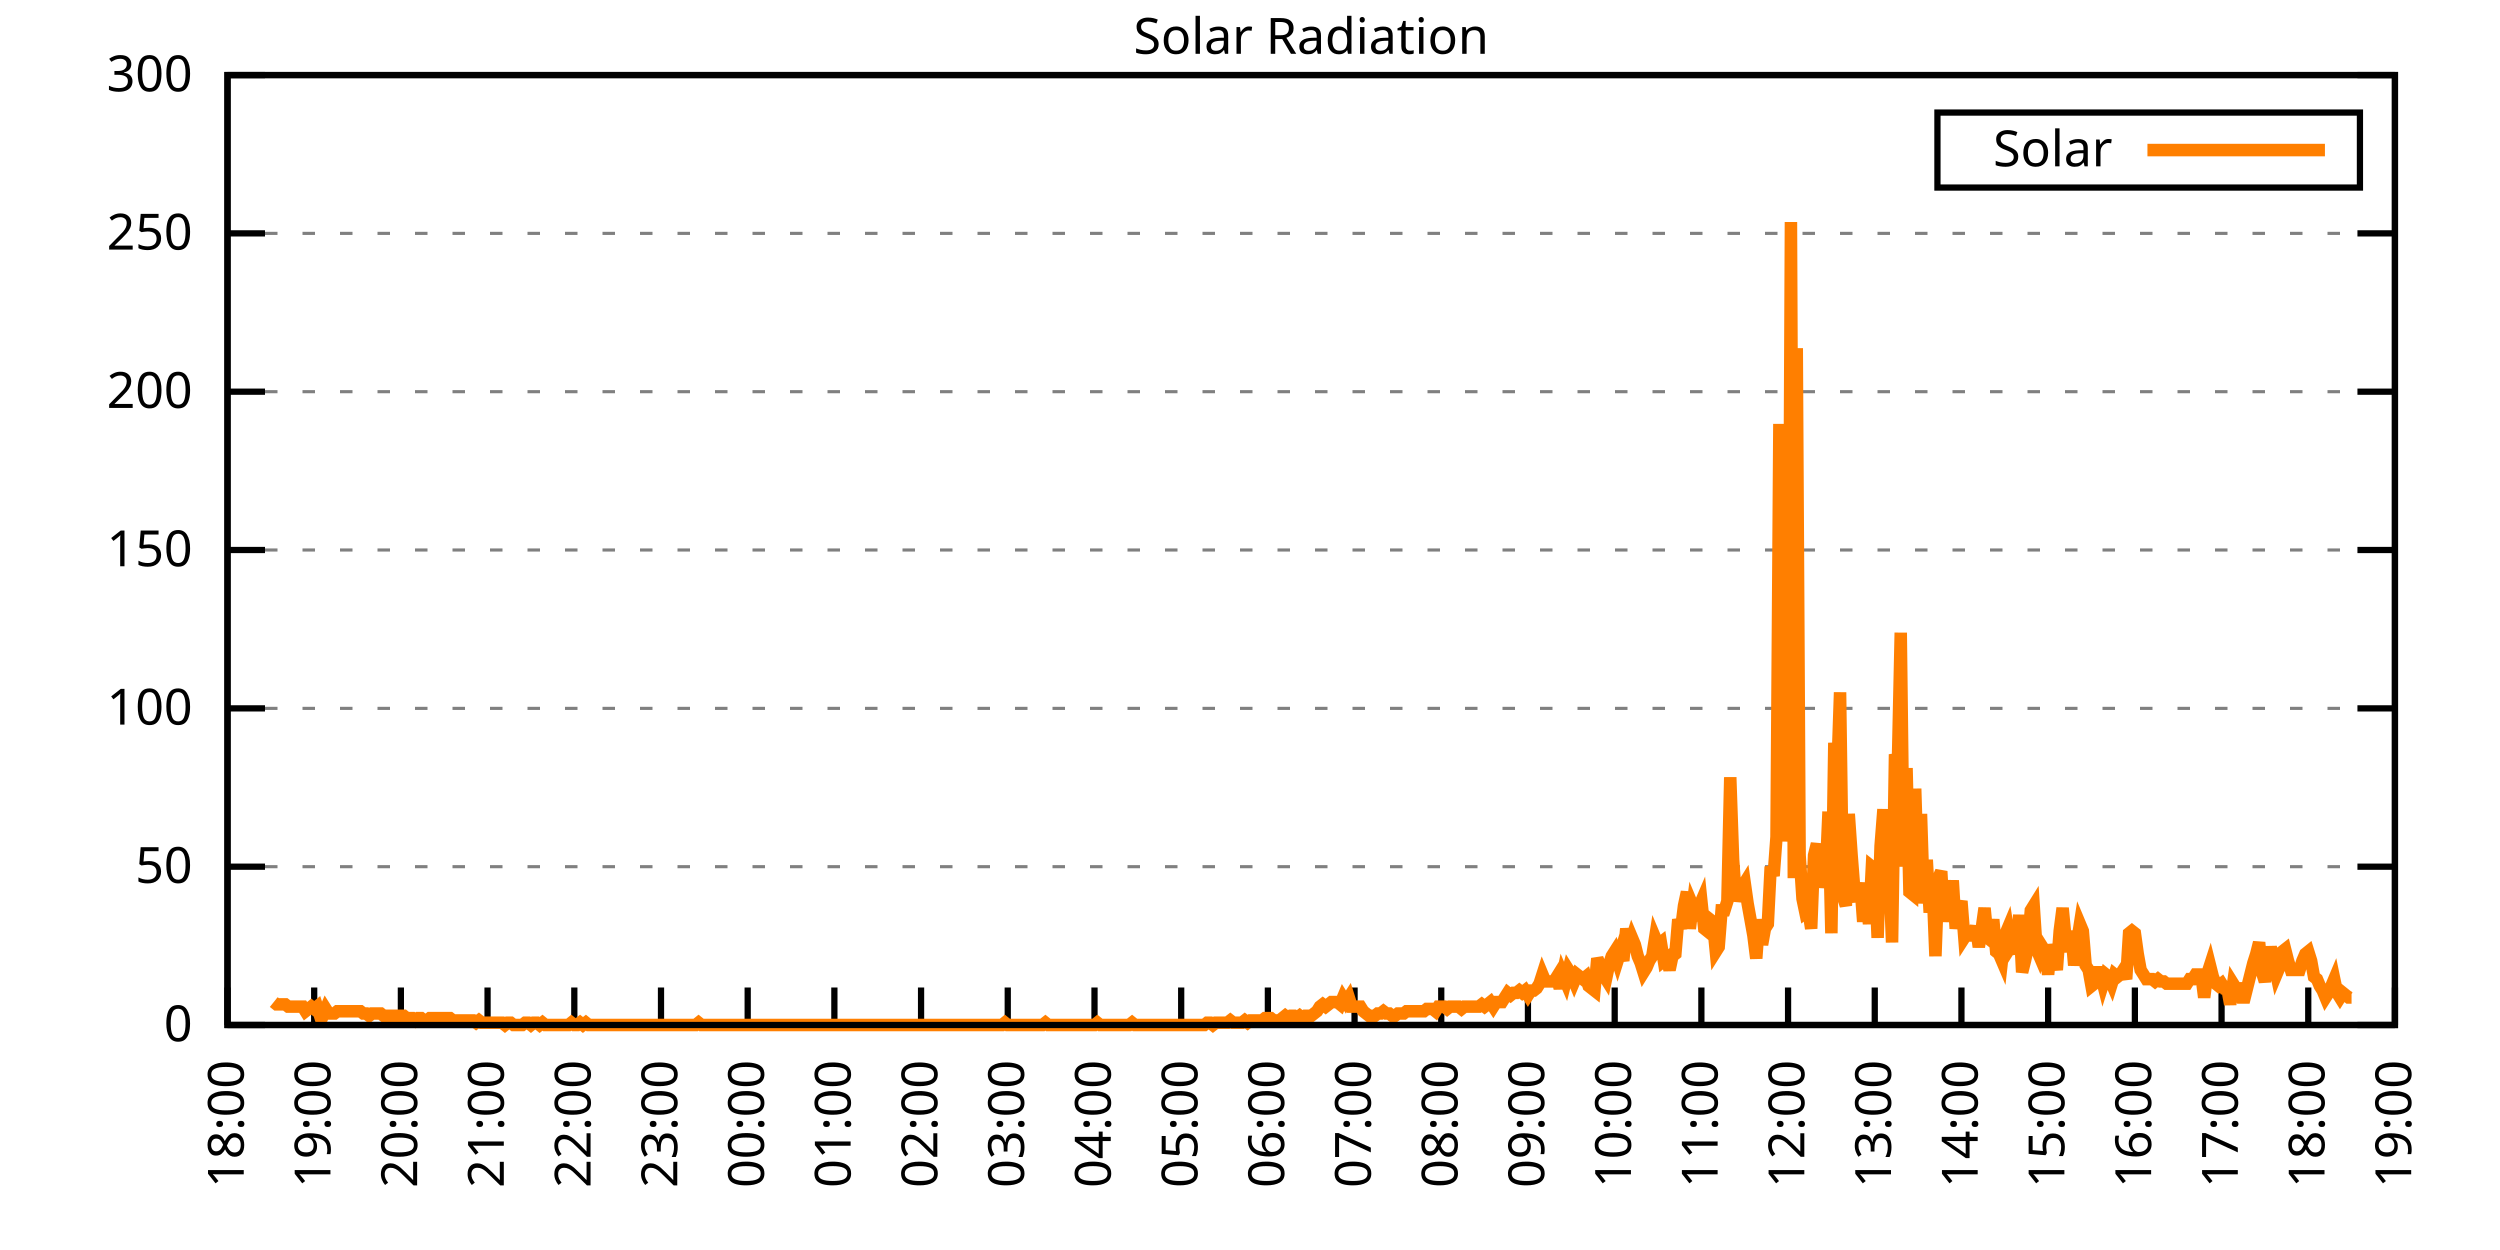
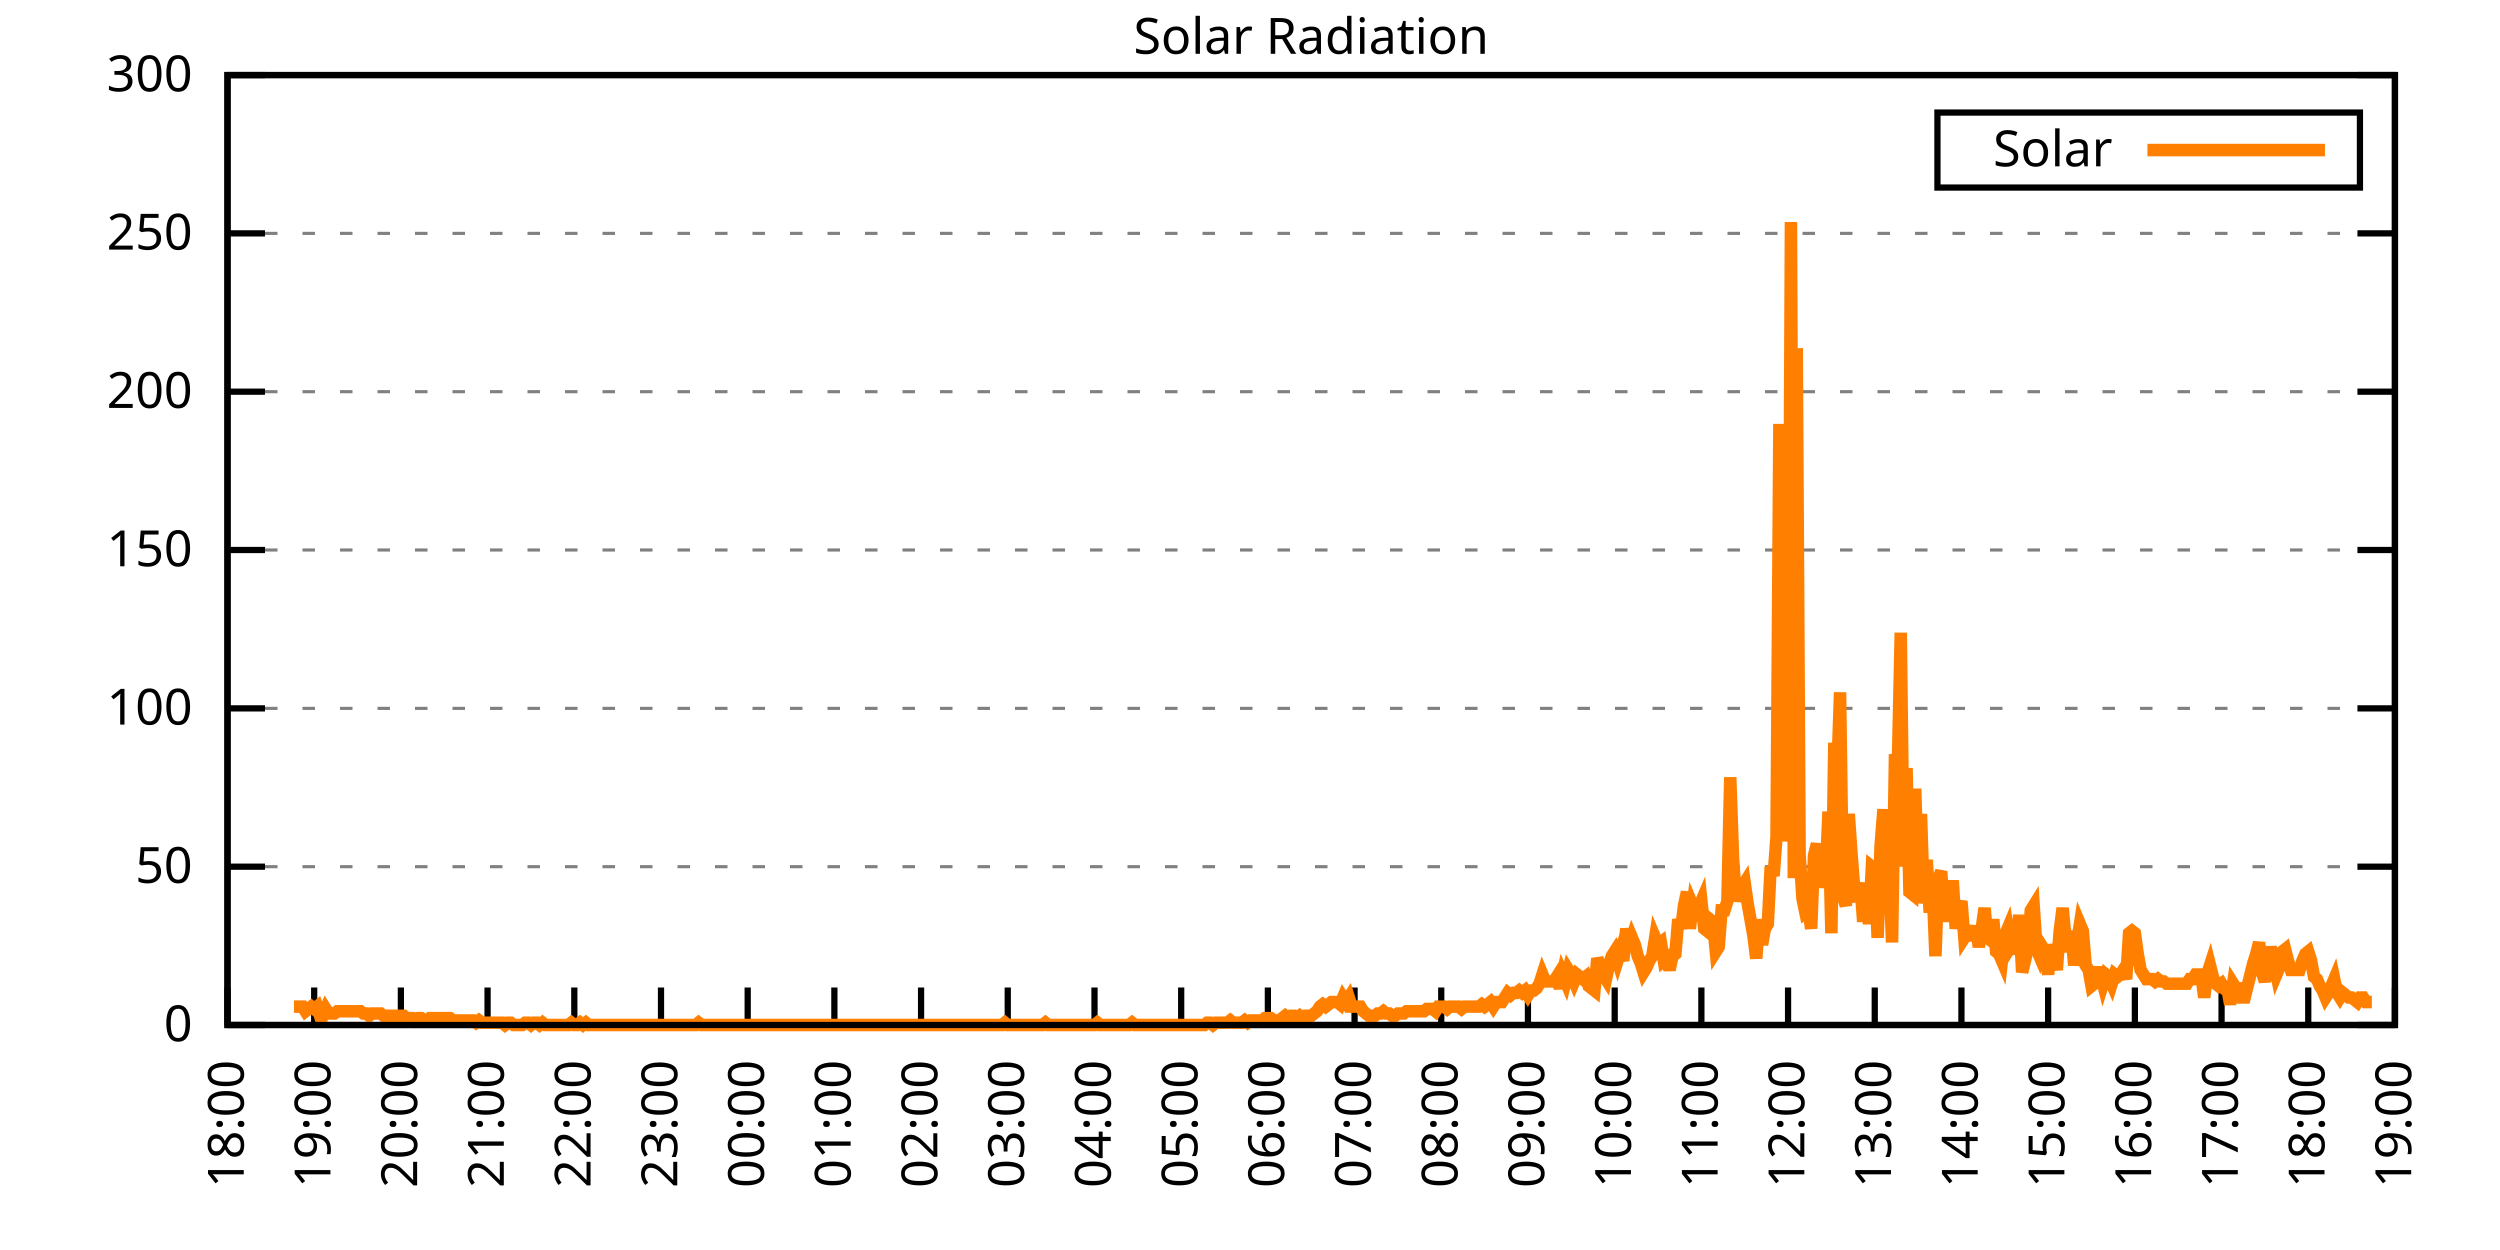
<svg xmlns="http://www.w3.org/2000/svg" xmlns:xlink="http://www.w3.org/1999/xlink" width="400" height="200" viewBox="0 0 400 200">
  <g id="gnuplot_canvas">
    <rect x="0" y="0" width="400" height="200" fill="none" />
    <defs>
      <circle id="gpDot" r="0.5" stroke-width="0.5" stroke="currentColor" />
      <path id="gpPt0" stroke-width="0.333" stroke="currentColor" d="M-1,0 h2 M0,-1 v2" />
      <path id="gpPt1" stroke-width="0.333" stroke="currentColor" d="M-1,-1 L1,1 M1,-1 L-1,1" />
      <path id="gpPt2" stroke-width="0.333" stroke="currentColor" d="M-1,0 L1,0 M0,-1 L0,1 M-1,-1 L1,1 M-1,1 L1,-1" />
      <rect id="gpPt3" stroke-width="0.333" stroke="currentColor" x="-1" y="-1" width="2" height="2" />
      <rect id="gpPt4" stroke-width="0.333" stroke="currentColor" fill="currentColor" x="-1" y="-1" width="2" height="2" />
      <circle id="gpPt5" stroke-width="0.333" stroke="currentColor" cx="0" cy="0" r="1" />
      <use xlink:href="#gpPt5" id="gpPt6" fill="currentColor" stroke="none" />
      <path id="gpPt7" stroke-width="0.333" stroke="currentColor" d="M0,-1.33 L-1.33,0.67 L1.33,0.67 z" />
      <use xlink:href="#gpPt7" id="gpPt8" fill="currentColor" stroke="none" />
      <use xlink:href="#gpPt7" id="gpPt9" stroke="currentColor" transform="rotate(180)" />
      <use xlink:href="#gpPt9" id="gpPt10" fill="currentColor" stroke="none" />
      <use xlink:href="#gpPt3" id="gpPt11" stroke="currentColor" transform="rotate(45)" />
      <use xlink:href="#gpPt11" id="gpPt12" fill="currentColor" stroke="none" />
      <path id="gpPt13" stroke-width="0.333" stroke="currentColor" d="M0,1.330 L1.265,0.411 L0.782,-1.067 L-0.782,-1.076 L-1.265,0.411 z" />
      <use xlink:href="#gpPt13" id="gpPt14" fill="currentColor" stroke="none" />
      <filter id="textbox" filterUnits="objectBoundingBox" x="0" y="0" height="1" width="1">
        <feFlood flood-color="white" flood-opacity="1" result="bgnd" />
        <feComposite in="SourceGraphic" in2="bgnd" operator="atop" />
      </filter>
      <filter id="greybox" filterUnits="objectBoundingBox" x="0" y="0" height="1" width="1">
        <feFlood flood-color="lightgrey" flood-opacity="1" result="grey" />
        <feComposite in="SourceGraphic" in2="grey" operator="atop" />
      </filter>
    </defs>
    <g fill="none" color="white" stroke="currentColor" stroke-width="1.00" stroke-linecap="butt" stroke-linejoin="miter">
</g>
    <g fill="none" color="black" stroke="currentColor" stroke-width="1.00" stroke-linecap="butt" stroke-linejoin="miter">
      <g stroke="none" shape-rendering="crispEdges">
        <polygon fill="rgb(255, 255, 255)" points="36.40,164.00 383.18,164.00 383.18,12.02 36.40,12.02 " />
      </g>
    </g>
    <g fill="none" color="black" stroke="currentColor" stroke-width="1.00" stroke-linecap="butt" stroke-linejoin="miter">
</g>
    <g fill="none" color="black" stroke="black" stroke-width="0.50" stroke-linecap="butt" stroke-linejoin="miter">
</g>
    <g fill="none" color="gray" stroke="currentColor" stroke-width="0.50" stroke-linecap="butt" stroke-linejoin="miter">
      <path stroke="gray" stroke-dasharray="2,4" class="gridline" d="M36.40,164.00 L383.19,164.00  " />
    </g>
    <g fill="none" color="gray" stroke="gray" stroke-width="1.00" stroke-linecap="butt" stroke-linejoin="miter">
</g>
    <g fill="none" color="black" stroke="currentColor" stroke-width="1.00" stroke-linecap="butt" stroke-linejoin="miter">
      <path stroke="black" d="M36.40,164.00 L42.40,164.00 M383.19,164.00 L377.19,164.00  " />
      <g transform="translate(30.80,166.60)" stroke="none" fill="black" font-family="Sans" font-size="8.00" text-anchor="end">
        <text>
          <tspan font-family="Sans"> 0</tspan>
        </text>
      </g>
    </g>
    <g fill="none" color="black" stroke="currentColor" stroke-width="1.00" stroke-linecap="butt" stroke-linejoin="miter">
</g>
    <g fill="none" color="black" stroke="black" stroke-width="0.50" stroke-linecap="butt" stroke-linejoin="miter">
</g>
    <g fill="none" color="gray" stroke="currentColor" stroke-width="0.50" stroke-linecap="butt" stroke-linejoin="miter">
      <path stroke="gray" stroke-dasharray="2,4" class="gridline" d="M36.40,138.67 L383.19,138.67  " />
    </g>
    <g fill="none" color="gray" stroke="gray" stroke-width="1.00" stroke-linecap="butt" stroke-linejoin="miter">
</g>
    <g fill="none" color="black" stroke="currentColor" stroke-width="1.00" stroke-linecap="butt" stroke-linejoin="miter">
      <path stroke="black" d="M36.40,138.67 L42.40,138.67 M383.19,138.67 L377.19,138.67  " />
      <g transform="translate(30.80,141.27)" stroke="none" fill="black" font-family="Sans" font-size="8.00" text-anchor="end">
        <text>
          <tspan font-family="Sans"> 50</tspan>
        </text>
      </g>
    </g>
    <g fill="none" color="black" stroke="currentColor" stroke-width="1.00" stroke-linecap="butt" stroke-linejoin="miter">
</g>
    <g fill="none" color="black" stroke="black" stroke-width="0.50" stroke-linecap="butt" stroke-linejoin="miter">
</g>
    <g fill="none" color="gray" stroke="currentColor" stroke-width="0.50" stroke-linecap="butt" stroke-linejoin="miter">
      <path stroke="gray" stroke-dasharray="2,4" class="gridline" d="M36.40,113.34 L383.19,113.34  " />
    </g>
    <g fill="none" color="gray" stroke="gray" stroke-width="1.00" stroke-linecap="butt" stroke-linejoin="miter">
</g>
    <g fill="none" color="black" stroke="currentColor" stroke-width="1.00" stroke-linecap="butt" stroke-linejoin="miter">
      <path stroke="black" d="M36.40,113.34 L42.40,113.34 M383.19,113.34 L377.19,113.34  " />
      <g transform="translate(30.80,115.94)" stroke="none" fill="black" font-family="Sans" font-size="8.00" text-anchor="end">
        <text>
          <tspan font-family="Sans"> 100</tspan>
        </text>
      </g>
    </g>
    <g fill="none" color="black" stroke="currentColor" stroke-width="1.00" stroke-linecap="butt" stroke-linejoin="miter">
</g>
    <g fill="none" color="black" stroke="black" stroke-width="0.50" stroke-linecap="butt" stroke-linejoin="miter">
</g>
    <g fill="none" color="gray" stroke="currentColor" stroke-width="0.50" stroke-linecap="butt" stroke-linejoin="miter">
      <path stroke="gray" stroke-dasharray="2,4" class="gridline" d="M36.40,88.00 L383.19,88.00  " />
    </g>
    <g fill="none" color="gray" stroke="gray" stroke-width="1.00" stroke-linecap="butt" stroke-linejoin="miter">
</g>
    <g fill="none" color="black" stroke="currentColor" stroke-width="1.00" stroke-linecap="butt" stroke-linejoin="miter">
      <path stroke="black" d="M36.40,88.00 L42.40,88.00 M383.19,88.00 L377.19,88.00  " />
      <g transform="translate(30.80,90.60)" stroke="none" fill="black" font-family="Sans" font-size="8.00" text-anchor="end">
        <text>
          <tspan font-family="Sans"> 150</tspan>
        </text>
      </g>
    </g>
    <g fill="none" color="black" stroke="currentColor" stroke-width="1.00" stroke-linecap="butt" stroke-linejoin="miter">
</g>
    <g fill="none" color="black" stroke="black" stroke-width="0.50" stroke-linecap="butt" stroke-linejoin="miter">
</g>
    <g fill="none" color="gray" stroke="currentColor" stroke-width="0.50" stroke-linecap="butt" stroke-linejoin="miter">
      <path stroke="gray" stroke-dasharray="2,4" class="gridline" d="M36.40,62.67 L383.19,62.67  " />
    </g>
    <g fill="none" color="gray" stroke="gray" stroke-width="1.00" stroke-linecap="butt" stroke-linejoin="miter">
</g>
    <g fill="none" color="black" stroke="currentColor" stroke-width="1.00" stroke-linecap="butt" stroke-linejoin="miter">
      <path stroke="black" d="M36.40,62.67 L42.40,62.67 M383.19,62.67 L377.19,62.67  " />
      <g transform="translate(30.80,65.27)" stroke="none" fill="black" font-family="Sans" font-size="8.00" text-anchor="end">
        <text>
          <tspan font-family="Sans"> 200</tspan>
        </text>
      </g>
    </g>
    <g fill="none" color="black" stroke="currentColor" stroke-width="1.00" stroke-linecap="butt" stroke-linejoin="miter">
</g>
    <g fill="none" color="black" stroke="black" stroke-width="0.50" stroke-linecap="butt" stroke-linejoin="miter">
</g>
    <g fill="none" color="gray" stroke="currentColor" stroke-width="0.50" stroke-linecap="butt" stroke-linejoin="miter">
      <path stroke="gray" stroke-dasharray="2,4" class="gridline" d="M36.40,37.34 L383.19,37.34  " />
    </g>
    <g fill="none" color="gray" stroke="gray" stroke-width="1.00" stroke-linecap="butt" stroke-linejoin="miter">
</g>
    <g fill="none" color="black" stroke="currentColor" stroke-width="1.00" stroke-linecap="butt" stroke-linejoin="miter">
      <path stroke="black" d="M36.40,37.34 L42.40,37.34 M383.19,37.34 L377.19,37.34  " />
      <g transform="translate(30.80,39.94)" stroke="none" fill="black" font-family="Sans" font-size="8.00" text-anchor="end">
        <text>
          <tspan font-family="Sans"> 250</tspan>
        </text>
      </g>
    </g>
    <g fill="none" color="black" stroke="currentColor" stroke-width="1.00" stroke-linecap="butt" stroke-linejoin="miter">
</g>
    <g fill="none" color="black" stroke="black" stroke-width="0.50" stroke-linecap="butt" stroke-linejoin="miter">
</g>
    <g fill="none" color="gray" stroke="currentColor" stroke-width="0.50" stroke-linecap="butt" stroke-linejoin="miter">
      <path stroke="gray" stroke-dasharray="2,4" class="gridline" d="M36.40,12.01 L383.19,12.01  " />
    </g>
    <g fill="none" color="gray" stroke="gray" stroke-width="1.00" stroke-linecap="butt" stroke-linejoin="miter">
</g>
    <g fill="none" color="black" stroke="currentColor" stroke-width="1.00" stroke-linecap="butt" stroke-linejoin="miter">
      <path stroke="black" d="M36.40,12.01 L42.40,12.01 M383.19,12.01 L377.19,12.01  " />
      <g transform="translate(30.80,14.61)" stroke="none" fill="black" font-family="Sans" font-size="8.00" text-anchor="end">
        <text>
          <tspan font-family="Sans"> 300</tspan>
        </text>
      </g>
    </g>
    <g fill="none" color="black" stroke="currentColor" stroke-width="1.00" stroke-linecap="butt" stroke-linejoin="miter">
      <path stroke="black" d="M36.40,164.00 L36.40,158.00  " />
      <g transform="translate(39.00,169.60) rotate(270.00)" stroke="none" fill="black" font-family="Sans" font-size="8.00" text-anchor="end">
        <text>
          <tspan font-family="Sans">18:00</tspan>
        </text>
      </g>
    </g>
    <g fill="none" color="black" stroke="currentColor" stroke-width="1.00" stroke-linecap="butt" stroke-linejoin="miter">
      <path stroke="black" d="M50.27,164.00 L50.27,158.00  " />
      <g transform="translate(52.87,169.60) rotate(270.00)" stroke="none" fill="black" font-family="Sans" font-size="8.00" text-anchor="end">
        <text>
          <tspan font-family="Sans">19:00</tspan>
        </text>
      </g>
    </g>
    <g fill="none" color="black" stroke="currentColor" stroke-width="1.00" stroke-linecap="butt" stroke-linejoin="miter">
      <path stroke="black" d="M64.14,164.00 L64.14,158.00  " />
      <g transform="translate(66.74,169.60) rotate(270.00)" stroke="none" fill="black" font-family="Sans" font-size="8.00" text-anchor="end">
        <text>
          <tspan font-family="Sans">20:00</tspan>
        </text>
      </g>
    </g>
    <g fill="none" color="black" stroke="currentColor" stroke-width="1.00" stroke-linecap="butt" stroke-linejoin="miter">
      <path stroke="black" d="M78.01,164.00 L78.01,158.00  " />
      <g transform="translate(80.61,169.60) rotate(270.00)" stroke="none" fill="black" font-family="Sans" font-size="8.00" text-anchor="end">
        <text>
          <tspan font-family="Sans">21:00</tspan>
        </text>
      </g>
    </g>
    <g fill="none" color="black" stroke="currentColor" stroke-width="1.00" stroke-linecap="butt" stroke-linejoin="miter">
      <path stroke="black" d="M91.89,164.00 L91.89,158.00  " />
      <g transform="translate(94.49,169.60) rotate(270.00)" stroke="none" fill="black" font-family="Sans" font-size="8.00" text-anchor="end">
        <text>
          <tspan font-family="Sans">22:00</tspan>
        </text>
      </g>
    </g>
    <g fill="none" color="black" stroke="currentColor" stroke-width="1.00" stroke-linecap="butt" stroke-linejoin="miter">
      <path stroke="black" d="M105.76,164.00 L105.76,158.00  " />
      <g transform="translate(108.36,169.60) rotate(270.00)" stroke="none" fill="black" font-family="Sans" font-size="8.00" text-anchor="end">
        <text>
          <tspan font-family="Sans">23:00</tspan>
        </text>
      </g>
    </g>
    <g fill="none" color="black" stroke="currentColor" stroke-width="1.00" stroke-linecap="butt" stroke-linejoin="miter">
      <path stroke="black" d="M119.63,164.00 L119.63,158.00  " />
      <g transform="translate(122.23,169.60) rotate(270.00)" stroke="none" fill="black" font-family="Sans" font-size="8.00" text-anchor="end">
        <text>
          <tspan font-family="Sans">00:00</tspan>
        </text>
      </g>
    </g>
    <g fill="none" color="black" stroke="currentColor" stroke-width="1.00" stroke-linecap="butt" stroke-linejoin="miter">
      <path stroke="black" d="M133.50,164.00 L133.50,158.00  " />
      <g transform="translate(136.10,169.60) rotate(270.00)" stroke="none" fill="black" font-family="Sans" font-size="8.00" text-anchor="end">
        <text>
          <tspan font-family="Sans">01:00</tspan>
        </text>
      </g>
    </g>
    <g fill="none" color="black" stroke="currentColor" stroke-width="1.00" stroke-linecap="butt" stroke-linejoin="miter">
      <path stroke="black" d="M147.37,164.00 L147.37,158.00  " />
      <g transform="translate(149.97,169.60) rotate(270.00)" stroke="none" fill="black" font-family="Sans" font-size="8.00" text-anchor="end">
        <text>
          <tspan font-family="Sans">02:00</tspan>
        </text>
      </g>
    </g>
    <g fill="none" color="black" stroke="currentColor" stroke-width="1.00" stroke-linecap="butt" stroke-linejoin="miter">
      <path stroke="black" d="M161.24,164.00 L161.24,158.00  " />
      <g transform="translate(163.84,169.60) rotate(270.00)" stroke="none" fill="black" font-family="Sans" font-size="8.00" text-anchor="end">
        <text>
          <tspan font-family="Sans">03:00</tspan>
        </text>
      </g>
    </g>
    <g fill="none" color="black" stroke="currentColor" stroke-width="1.00" stroke-linecap="butt" stroke-linejoin="miter">
      <path stroke="black" d="M175.12,164.00 L175.12,158.00  " />
      <g transform="translate(177.72,169.60) rotate(270.00)" stroke="none" fill="black" font-family="Sans" font-size="8.00" text-anchor="end">
        <text>
          <tspan font-family="Sans">04:00</tspan>
        </text>
      </g>
    </g>
    <g fill="none" color="black" stroke="currentColor" stroke-width="1.00" stroke-linecap="butt" stroke-linejoin="miter">
      <path stroke="black" d="M188.99,164.00 L188.99,158.00  " />
      <g transform="translate(191.59,169.60) rotate(270.00)" stroke="none" fill="black" font-family="Sans" font-size="8.00" text-anchor="end">
        <text>
          <tspan font-family="Sans">05:00</tspan>
        </text>
      </g>
    </g>
    <g fill="none" color="black" stroke="currentColor" stroke-width="1.00" stroke-linecap="butt" stroke-linejoin="miter">
      <path stroke="black" d="M202.86,164.00 L202.86,158.00  " />
      <g transform="translate(205.46,169.60) rotate(270.00)" stroke="none" fill="black" font-family="Sans" font-size="8.00" text-anchor="end">
        <text>
          <tspan font-family="Sans">06:00</tspan>
        </text>
      </g>
    </g>
    <g fill="none" color="black" stroke="currentColor" stroke-width="1.00" stroke-linecap="butt" stroke-linejoin="miter">
      <path stroke="black" d="M216.73,164.00 L216.73,158.00  " />
      <g transform="translate(219.33,169.60) rotate(270.00)" stroke="none" fill="black" font-family="Sans" font-size="8.00" text-anchor="end">
        <text>
          <tspan font-family="Sans">07:00</tspan>
        </text>
      </g>
    </g>
    <g fill="none" color="black" stroke="currentColor" stroke-width="1.00" stroke-linecap="butt" stroke-linejoin="miter">
      <path stroke="black" d="M230.60,164.00 L230.60,158.00  " />
      <g transform="translate(233.20,169.60) rotate(270.00)" stroke="none" fill="black" font-family="Sans" font-size="8.00" text-anchor="end">
        <text>
          <tspan font-family="Sans">08:00</tspan>
        </text>
      </g>
    </g>
    <g fill="none" color="black" stroke="currentColor" stroke-width="1.00" stroke-linecap="butt" stroke-linejoin="miter">
      <path stroke="black" d="M244.47,164.00 L244.47,158.00  " />
      <g transform="translate(247.07,169.60) rotate(270.00)" stroke="none" fill="black" font-family="Sans" font-size="8.00" text-anchor="end">
        <text>
          <tspan font-family="Sans">09:00</tspan>
        </text>
      </g>
    </g>
    <g fill="none" color="black" stroke="currentColor" stroke-width="1.00" stroke-linecap="butt" stroke-linejoin="miter">
      <path stroke="black" d="M258.35,164.00 L258.35,158.00  " />
      <g transform="translate(260.95,169.60) rotate(270.00)" stroke="none" fill="black" font-family="Sans" font-size="8.00" text-anchor="end">
        <text>
          <tspan font-family="Sans">10:00</tspan>
        </text>
      </g>
    </g>
    <g fill="none" color="black" stroke="currentColor" stroke-width="1.00" stroke-linecap="butt" stroke-linejoin="miter">
      <path stroke="black" d="M272.22,164.00 L272.22,158.00  " />
      <g transform="translate(274.82,169.60) rotate(270.00)" stroke="none" fill="black" font-family="Sans" font-size="8.00" text-anchor="end">
        <text>
          <tspan font-family="Sans">11:00</tspan>
        </text>
      </g>
    </g>
    <g fill="none" color="black" stroke="currentColor" stroke-width="1.00" stroke-linecap="butt" stroke-linejoin="miter">
      <path stroke="black" d="M286.09,164.00 L286.09,158.00  " />
      <g transform="translate(288.69,169.60) rotate(270.00)" stroke="none" fill="black" font-family="Sans" font-size="8.00" text-anchor="end">
        <text>
          <tspan font-family="Sans">12:00</tspan>
        </text>
      </g>
    </g>
    <g fill="none" color="black" stroke="currentColor" stroke-width="1.00" stroke-linecap="butt" stroke-linejoin="miter">
      <path stroke="black" d="M299.96,164.00 L299.96,158.00  " />
      <g transform="translate(302.56,169.60) rotate(270.00)" stroke="none" fill="black" font-family="Sans" font-size="8.00" text-anchor="end">
        <text>
          <tspan font-family="Sans">13:00</tspan>
        </text>
      </g>
    </g>
    <g fill="none" color="black" stroke="currentColor" stroke-width="1.00" stroke-linecap="butt" stroke-linejoin="miter">
      <path stroke="black" d="M313.83,164.00 L313.83,158.00  " />
      <g transform="translate(316.43,169.60) rotate(270.00)" stroke="none" fill="black" font-family="Sans" font-size="8.00" text-anchor="end">
        <text>
          <tspan font-family="Sans">14:00</tspan>
        </text>
      </g>
    </g>
    <g fill="none" color="black" stroke="currentColor" stroke-width="1.00" stroke-linecap="butt" stroke-linejoin="miter">
      <path stroke="black" d="M327.70,164.00 L327.70,158.00  " />
      <g transform="translate(330.30,169.60) rotate(270.00)" stroke="none" fill="black" font-family="Sans" font-size="8.00" text-anchor="end">
        <text>
          <tspan font-family="Sans">15:00</tspan>
        </text>
      </g>
    </g>
    <g fill="none" color="black" stroke="currentColor" stroke-width="1.00" stroke-linecap="butt" stroke-linejoin="miter">
      <path stroke="black" d="M341.58,164.00 L341.58,158.00  " />
      <g transform="translate(344.18,169.60) rotate(270.00)" stroke="none" fill="black" font-family="Sans" font-size="8.00" text-anchor="end">
        <text>
          <tspan font-family="Sans">16:00</tspan>
        </text>
      </g>
    </g>
    <g fill="none" color="black" stroke="currentColor" stroke-width="1.00" stroke-linecap="butt" stroke-linejoin="miter">
      <path stroke="black" d="M355.45,164.00 L355.45,158.00  " />
      <g transform="translate(358.05,169.60) rotate(270.00)" stroke="none" fill="black" font-family="Sans" font-size="8.00" text-anchor="end">
        <text>
          <tspan font-family="Sans">17:00</tspan>
        </text>
      </g>
    </g>
    <g fill="none" color="black" stroke="currentColor" stroke-width="1.00" stroke-linecap="butt" stroke-linejoin="miter">
      <path stroke="black" d="M369.32,164.00 L369.32,158.00  " />
      <g transform="translate(371.92,169.60) rotate(270.00)" stroke="none" fill="black" font-family="Sans" font-size="8.00" text-anchor="end">
        <text>
          <tspan font-family="Sans">18:00</tspan>
        </text>
      </g>
    </g>
    <g fill="none" color="black" stroke="currentColor" stroke-width="1.00" stroke-linecap="butt" stroke-linejoin="miter">
      <path stroke="black" d="M383.19,164.00 L383.19,158.00  " />
      <g transform="translate(385.79,169.60) rotate(270.00)" stroke="none" fill="black" font-family="Sans" font-size="8.00" text-anchor="end">
        <text>
          <tspan font-family="Sans">19:00</tspan>
        </text>
      </g>
    </g>
    <g fill="none" color="black" stroke="currentColor" stroke-width="1.00" stroke-linecap="butt" stroke-linejoin="miter">
</g>
    <g fill="none" color="black" stroke="currentColor" stroke-width="1.00" stroke-linecap="butt" stroke-linejoin="miter">
      <path stroke="black" d="M36.40,12.01 L36.40,164.00 L383.19,164.00 L383.19,12.01 L36.40,12.01 Z  " />
    </g>
    <g fill="none" color="black" stroke="currentColor" stroke-width="1.00" stroke-linecap="butt" stroke-linejoin="miter">
</g>
    <g fill="none" color="black" stroke="currentColor" stroke-width="1.00" stroke-linecap="butt" stroke-linejoin="miter">
      <path stroke="black" d="M309.99,30.01 L309.99,18.01 L377.59,18.01 L377.59,30.01 L309.99,30.01 Z  " />
    </g>
    <g id="Solar_Radiation_plot_1">
      <g fill="none" color="white" stroke="black" stroke-width="2.00" stroke-linecap="butt" stroke-linejoin="miter">
</g>
      <g fill="none" color="black" stroke="currentColor" stroke-width="2.00" stroke-linecap="butt" stroke-linejoin="miter">
        <g transform="translate(337.99,26.61)" stroke="none" fill="black" font-family="Sans" font-size="8.00" text-anchor="end">
          <text>
            <tspan font-family="Sans">Solar</tspan>
          </text>
        </g>
      </g>
      <g fill="none" color="black" stroke="currentColor" stroke-width="2.00" stroke-linecap="butt" stroke-linejoin="miter">
-         <path stroke="rgb(255, 127,   0)" d="M343.59,24.01 L371.99,24.01 M43.80,160.33 L44.26,160.70 L44.72,160.70 L45.19,160.70 L45.65,160.70 L46.11,161.06   L46.57,161.06 L47.03,161.06 L47.50,161.06 L47.96,161.06 L48.42,161.06 L48.88,161.80 L49.35,161.43 L49.81,161.06   L50.27,161.43 L50.73,161.06 L51.20,162.53 L51.66,162.53 L52.12,161.43 L52.58,162.16 L53.05,162.16 L53.51,162.16   L53.97,161.80 L54.43,161.80 L54.90,161.80 L55.36,161.80 L55.82,161.80 L56.28,161.80 L56.75,161.80 L57.21,161.80   L57.67,161.80 L58.13,162.16 L58.59,162.16 L59.06,162.53 L59.52,162.16 L59.98,162.16 L60.44,162.16 L60.91,162.16   L61.37,162.53 L61.83,162.53 L62.29,162.53 L62.76,162.53 L63.22,162.53 L63.68,162.53 L64.14,162.53 L64.61,162.53   L65.07,162.90 L65.53,162.90 L65.99,162.90 L66.46,163.27 L66.92,162.90 L67.38,162.90 L67.84,163.27 L68.30,163.27   L68.77,162.90 L69.23,162.90 L69.69,162.90 L70.15,162.90 L70.62,162.90 L71.08,162.90 L71.54,162.90 L72.00,162.90   L72.47,163.27 L72.93,163.27 L73.39,163.27 L73.85,163.27 L74.32,163.27 L74.78,163.27 L75.24,163.27 L75.70,163.27   L76.17,163.63 L76.63,163.27 L77.09,163.63 L77.55,163.63 L78.01,163.63 L78.48,163.63 L78.94,163.63 L79.40,163.63   L79.86,163.63 L80.33,163.63 L80.79,164.00 L81.25,163.63 L81.71,163.63 L82.18,164.00 L82.64,164.00 L83.10,164.00   L83.56,164.00 L84.03,163.63 L84.49,163.63 L84.95,164.00 L85.41,163.63 L85.88,163.63 L86.34,164.00 L86.80,163.63   L87.26,164.00 L87.72,164.00 L88.19,164.00 L88.65,164.00 L89.11,164.00 L89.57,164.00 L90.04,164.00 L90.50,164.00   L90.96,164.00 L91.42,163.63 L91.89,164.00 L92.35,164.00 L92.81,163.63 L93.27,164.00 L93.74,163.63 L94.20,164.00   L94.66,164.00 L95.12,164.00 L95.59,164.00 L96.05,164.00 L96.51,164.00 L96.97,164.00 L97.44,164.00 L97.90,164.00   L98.36,164.00 L98.82,164.00 L99.28,164.00 L99.75,164.00 L100.21,164.00 L100.67,164.00 L101.13,164.00 L101.60,164.00   L102.06,164.00 L102.52,164.00 L102.98,164.00 L103.45,164.00 L103.91,164.00 L104.37,164.00 L104.83,164.00 L105.30,164.00   L105.76,164.00 L106.22,164.00 L106.68,164.00 L107.15,164.00 L107.61,164.00 L108.07,164.00 L108.53,164.00 L108.99,164.00   L109.46,164.00 L109.92,164.00 L110.38,164.00 L110.84,164.00 L111.31,164.00 L111.77,163.63 L112.23,164.00 L112.69,164.00   L113.16,164.00 L113.62,164.00 L114.08,164.00 L114.54,164.00 L115.01,164.00 L115.47,164.00 L115.93,164.00 L116.39,164.00   L116.86,164.00 L117.32,164.00 L117.78,164.00 L118.24,164.00 L118.70,164.00 L119.17,164.00 L119.63,164.00 L120.09,164.00   L120.55,164.00 L121.02,164.00 L121.48,164.00 L121.94,164.00 L122.40,164.00 L122.87,164.00 L123.33,164.00 L123.79,164.00   L124.25,164.00 L124.72,164.00 L125.18,164.00 L125.64,164.00 L126.10,164.00 L126.57,164.00 L127.03,164.00 L127.49,164.00   L127.95,164.00 L128.41,164.00 L128.88,164.00 L129.34,164.00 L129.80,164.00 L130.26,164.00 L130.73,164.00 L131.19,164.00   L131.65,164.00 L132.11,164.00 L132.58,164.00 L133.04,164.00 L133.50,164.00 L133.96,164.00 L134.43,164.00 L134.89,164.00   L135.35,164.00 L135.81,164.00 L136.28,164.00 L136.74,164.00 L137.20,164.00 L137.66,164.00 L138.13,164.00 L138.59,164.00   L139.05,164.00 L139.51,164.00 L139.97,164.00 L140.44,164.00 L140.90,164.00 L141.36,164.00 L141.82,164.00 L142.29,164.00   L142.75,164.00 L143.21,164.00 L143.67,164.00 L144.14,164.00 L144.60,164.00 L145.06,164.00 L145.52,164.00 L145.99,164.00   L146.45,164.00 L146.91,164.00 L147.37,164.00 L147.84,164.00 L148.30,164.00 L148.76,164.00 L149.22,164.00 L149.68,164.00   L150.15,164.00 L150.61,164.00 L151.07,164.00 L151.53,164.00 L152.00,164.00 L152.46,164.00 L152.92,164.00 L153.38,164.00   L153.85,164.00 L154.31,164.00 L154.77,164.00 L155.23,164.00 L155.70,164.00 L156.16,164.00 L156.62,164.00 L157.08,164.00   L157.55,164.00 L158.01,164.00 L158.47,164.00 L158.93,164.00 L159.39,164.00 L159.86,164.00 L160.32,164.00 L160.78,163.63   L161.24,164.00 L161.71,164.00 L162.17,164.00 L162.63,164.00 L163.09,164.00 L163.56,164.00 L164.02,164.00 L164.48,164.00   L164.94,164.00 L165.41,164.00 L165.87,164.00 L166.33,164.00 L166.79,164.00 L167.26,163.63 L167.72,164.00 L168.18,164.00   L168.64,164.00 L169.10,164.00 L169.57,164.00 L170.03,164.00 L170.49,164.00 L170.95,164.00 L171.42,164.00 L171.88,164.00   L172.34,164.00 L172.80,164.00 L173.27,164.00 L173.73,164.00 L174.19,164.00 L174.65,164.00 L175.12,164.00 L175.58,163.63   L176.04,164.00 L176.50,164.00 L176.97,164.00 L177.43,164.00 L177.89,164.00 L178.35,164.00 L178.82,164.00 L179.28,164.00   L179.74,164.00 L180.20,164.00 L180.66,164.00 L181.13,163.63 L181.59,164.00 L182.05,164.00 L182.51,164.00 L182.98,164.00   L183.44,164.00 L183.90,164.00 L184.36,164.00 L184.83,164.00 L185.29,164.00 L185.75,164.00 L186.21,164.00 L186.68,164.00   L187.14,164.00 L187.60,164.00 L188.06,164.00 L188.53,164.00 L188.99,164.00 L189.45,164.00 L189.91,164.00 L190.37,164.00   L190.84,164.00 L191.30,164.00 L191.76,164.00 L192.22,164.00 L192.69,164.00 L193.15,163.63 L193.61,163.63 L194.07,164.00   L194.54,163.63 L195.00,163.63 L195.46,163.63 L195.92,163.63 L196.39,163.63 L196.85,163.27 L197.31,163.63 L197.77,163.63   L198.24,163.63 L198.70,163.63 L199.16,163.27 L199.62,163.63 L200.08,163.27 L200.55,163.27 L201.01,163.27 L201.47,163.27   L201.93,163.27 L202.40,162.90 L202.86,162.90 L203.32,162.90 L203.78,163.27 L204.25,163.27 L204.71,163.27 L205.17,162.90   L205.63,162.53 L206.10,162.90 L206.56,162.53 L207.02,162.53 L207.48,162.90 L207.95,162.53 L208.41,162.90 L208.87,162.53   L209.33,162.53 L209.80,162.53 L210.26,162.16 L210.72,161.80 L211.18,161.06 L211.64,160.70 L212.11,161.06 L212.57,160.70   L213.03,160.33 L213.49,160.33 L213.96,160.33 L214.42,160.70 L214.88,159.60 L215.34,160.33 L215.81,159.60 L216.27,161.06   L216.73,161.06 L217.19,161.06 L217.66,161.06 L218.12,161.80 L218.58,162.16 L219.04,162.53 L219.51,162.53 L219.97,162.53   L220.43,162.16 L220.89,162.16 L221.35,161.80 L221.82,162.16 L222.28,162.16 L222.74,162.53 L223.20,162.53 L223.67,162.16   L224.13,162.16 L224.59,162.16 L225.05,161.80 L225.52,161.80 L225.98,161.80 L226.44,161.80 L226.90,161.80 L227.37,161.80   L227.83,161.80 L228.29,161.43 L228.75,161.43 L229.22,161.43 L229.68,161.80 L230.14,161.06 L230.60,161.06 L231.06,161.06   L231.53,161.43 L231.99,161.06 L232.45,161.06 L232.91,161.06 L233.38,161.06 L233.84,161.43 L234.30,161.06 L234.76,161.06   L235.23,161.06 L235.69,161.06 L236.15,161.06 L236.61,161.06 L237.08,160.70 L237.54,161.06 L238.00,160.70 L238.46,160.33   L238.93,161.06 L239.39,160.33 L239.85,160.33 L240.31,160.33 L240.77,159.60 L241.24,158.86 L241.70,159.23 L242.16,158.86   L242.62,158.86 L243.09,158.49 L243.55,158.86 L244.01,158.49 L244.47,159.23 L244.94,158.49 L245.40,158.49 L245.86,158.13   L246.32,157.39 L246.79,155.92 L247.25,157.03 L247.71,157.03 L248.17,157.03 L248.64,157.03 L249.10,156.29 L249.56,158.13   L250.02,155.92 L250.49,157.03 L250.95,155.19 L251.41,155.92 L251.87,157.03 L252.33,155.92 L252.80,156.29 L253.26,156.66   L253.72,156.29 L254.18,157.76 L254.65,158.13 L255.11,158.49 L255.57,153.35 L256.03,154.46 L256.50,155.92 L256.96,156.66   L257.42,154.46 L257.88,152.99 L258.35,152.25 L258.81,153.72 L259.27,152.25 L259.73,153.72 L260.20,148.58 L260.66,151.52   L261.12,150.05 L261.58,151.15 L262.04,152.99 L262.51,154.09 L262.97,155.56 L263.43,154.82 L263.89,153.72 L264.36,152.99   L264.82,150.05 L265.28,151.15 L265.74,150.79 L266.21,153.72 L266.67,153.35 L267.13,155.19 L267.59,152.99 L268.06,152.62   L268.52,147.11 L268.98,148.58 L269.44,144.91 L269.91,142.71 L270.37,148.58 L270.83,144.91 L271.29,146.01 L271.75,145.28   L272.22,144.18 L272.68,148.58 L273.14,148.95 L273.60,147.11 L274.07,147.48 L274.53,152.25 L274.99,151.52 L275.45,145.65   L275.92,145.65 L276.38,144.18 L276.84,124.36 L277.30,137.57 L277.77,144.18 L278.23,142.34 L278.69,141.98 L279.15,141.24   L279.62,144.55 L280.08,147.11 L280.54,149.68 L281.00,153.35 L281.46,147.11 L281.93,151.15 L282.39,148.58 L282.85,147.85   L283.31,138.67 L283.78,140.14 L284.24,133.90 L284.70,67.83 L285.16,134.63 L285.63,121.79 L286.09,133.90 L286.55,35.52   L287.01,140.51 L287.48,55.71 L287.94,136.84 L288.40,143.81 L288.86,146.01 L289.33,145.65 L289.79,148.58 L290.25,136.84   L290.71,135.00 L291.18,141.98 L291.64,139.41 L292.10,140.51 L292.56,129.86 L293.02,149.32 L293.49,118.85 L293.95,124.36   L294.41,110.77 L294.87,143.44 L295.34,144.91 L295.80,130.23 L296.26,136.84 L296.72,142.71 L297.19,144.18 L297.65,141.24   L298.11,147.48 L298.57,141.98 L299.04,147.85 L299.50,138.67 L299.96,139.04 L300.42,150.05 L300.89,135.37 L301.35,129.49   L301.81,139.04 L302.27,139.04 L302.73,150.79 L303.20,120.69 L303.66,122.15 L304.12,101.23 L304.58,138.67 L305.05,122.89   L305.51,142.71 L305.97,143.08 L306.43,126.19 L306.90,141.24 L307.36,130.23 L307.82,144.55 L308.28,137.57 L308.75,146.01   L309.21,141.61 L309.67,152.99 L310.13,140.51 L310.60,139.41 L311.06,147.48 L311.52,142.34 L311.98,146.38 L312.44,140.87   L312.91,148.58 L313.37,145.65 L313.83,144.18 L314.29,150.05 L314.76,149.32 L315.22,149.68 L315.68,149.68 L316.14,148.22   L316.61,151.52 L317.07,148.58 L317.53,145.28 L317.99,150.05 L318.46,150.42 L318.92,147.11 L319.38,152.25 L319.84,152.62   L320.31,153.72 L320.77,149.68 L321.23,148.58 L321.69,151.52 L322.15,150.79 L322.62,152.62 L323.08,146.38 L323.54,155.56   L324.00,153.72 L324.47,151.52 L324.93,145.65 L325.39,144.91 L325.85,151.89 L326.32,152.99 L326.78,151.52 L327.24,152.25   L327.70,155.92 L328.17,151.15 L328.63,152.99 L329.09,155.19 L329.55,148.95 L330.02,145.28 L330.48,150.05 L330.94,152.25   L331.40,148.95 L331.87,154.46 L332.33,150.79 L332.79,147.85 L333.25,148.95 L333.71,154.46 L334.18,155.19 L334.64,157.76   L335.10,157.39 L335.56,155.56 L336.03,155.56 L336.49,157.39 L336.95,155.92 L337.41,156.29 L337.88,157.39 L338.34,155.92   L338.80,156.29 L339.26,155.92 L339.73,155.19 L340.19,156.66 L340.65,149.32 L341.11,148.95 L341.58,149.32 L342.04,152.62   L342.50,155.19 L342.96,155.92 L343.42,156.66 L343.89,156.66 L344.35,156.66 L344.81,157.03 L345.27,156.66 L345.74,157.03   L346.20,157.03 L346.66,157.39 L347.12,157.39 L347.59,157.39 L348.05,157.39 L348.51,157.39 L348.97,157.39 L349.44,157.39   L349.90,157.39 L350.36,156.66 L350.82,156.66 L351.29,155.92 L351.75,155.92 L352.21,155.92 L352.67,159.60 L353.13,155.92   L353.60,154.46 L354.06,156.29 L354.52,157.39 L354.98,157.76 L355.45,157.39 L355.91,158.13 L356.37,158.13 L356.83,160.70   L357.30,157.39 L357.76,158.13 L358.22,158.13 L358.68,159.60 L359.15,159.60 L359.61,157.76 L360.07,155.92 L360.53,154.09   L361.00,152.62 L361.46,150.79 L361.92,155.56 L362.38,157.03 L362.84,154.46 L363.31,151.52 L363.77,153.72 L364.23,155.92   L364.69,154.82 L365.16,152.25 L365.62,151.89 L366.08,153.72 L366.54,155.19 L367.01,155.19 L367.47,155.19 L367.93,155.19   L368.39,153.72 L368.86,152.62 L369.32,152.25 L369.78,153.72 L370.24,156.29 L370.71,156.66 L371.17,157.76 L371.63,158.49   L372.09,159.60 L372.56,158.86 L373.02,157.76 L373.48,156.66 L373.94,158.86 L374.40,159.60 L374.87,158.86 L375.33,159.23   L375.79,159.60 L376.25,159.60  " />
+         <path stroke="rgb(255, 127,   0)" d="M343.59,24.01 L371.99,24.01 M47.03,161.06 L47.50,161.06 L47.96,161.06 L48.42,161.06 L48.88,161.80 L49.35,161.43   L49.81,161.06 L50.27,161.43 L50.73,161.06 L51.20,162.53 L51.66,162.53 L52.12,161.43 L52.58,162.16 L53.05,162.16   L53.51,162.16 L53.97,161.80 L54.43,161.80 L54.90,161.80 L55.36,161.80 L55.82,161.80 L56.28,161.80 L56.75,161.80   L57.21,161.80 L57.67,161.80 L58.13,162.16 L58.59,162.16 L59.06,162.53 L59.52,162.16 L59.98,162.16 L60.44,162.16   L60.91,162.16 L61.37,162.53 L61.83,162.53 L62.29,162.53 L62.76,162.53 L63.22,162.53 L63.68,162.53 L64.14,162.53   L64.61,162.53 L65.07,162.90 L65.53,162.90 L65.99,162.90 L66.46,163.27 L66.92,162.90 L67.38,162.90 L67.84,163.27   L68.30,163.27 L68.77,162.90 L69.23,162.90 L69.69,162.90 L70.15,162.90 L70.62,162.90 L71.08,162.90 L71.54,162.90   L72.00,162.90 L72.47,163.27 L72.93,163.27 L73.39,163.27 L73.85,163.27 L74.32,163.27 L74.78,163.27 L75.24,163.27   L75.70,163.27 L76.17,163.63 L76.63,163.27 L77.09,163.63 L77.55,163.63 L78.01,163.63 L78.48,163.63 L78.94,163.63   L79.40,163.63 L79.86,163.63 L80.33,163.63 L80.79,164.00 L81.25,163.63 L81.71,163.63 L82.18,164.00 L82.64,164.00   L83.10,164.00 L83.56,164.00 L84.03,163.63 L84.49,163.63 L84.95,164.00 L85.41,163.63 L85.88,163.63 L86.34,164.00   L86.80,163.63 L87.26,164.00 L87.72,164.00 L88.19,164.00 L88.65,164.00 L89.11,164.00 L89.57,164.00 L90.04,164.00   L90.50,164.00 L90.96,164.00 L91.42,163.63 L91.89,164.00 L92.35,164.00 L92.81,163.63 L93.27,164.00 L93.74,163.63   L94.20,164.00 L94.66,164.00 L95.12,164.00 L95.59,164.00 L96.05,164.00 L96.51,164.00 L96.97,164.00 L97.44,164.00   L97.90,164.00 L98.36,164.00 L98.82,164.00 L99.28,164.00 L99.75,164.00 L100.21,164.00 L100.67,164.00 L101.13,164.00   L101.60,164.00 L102.06,164.00 L102.52,164.00 L102.98,164.00 L103.45,164.00 L103.91,164.00 L104.37,164.00 L104.83,164.00   L105.30,164.00 L105.76,164.00 L106.22,164.00 L106.68,164.00 L107.15,164.00 L107.61,164.00 L108.07,164.00 L108.53,164.00   L108.99,164.00 L109.46,164.00 L109.92,164.00 L110.38,164.00 L110.84,164.00 L111.31,164.00 L111.77,163.63 L112.23,164.00   L112.69,164.00 L113.16,164.00 L113.62,164.00 L114.08,164.00 L114.54,164.00 L115.01,164.00 L115.47,164.00 L115.93,164.00   L116.39,164.00 L116.86,164.00 L117.32,164.00 L117.78,164.00 L118.24,164.00 L118.70,164.00 L119.17,164.00 L119.63,164.00   L120.09,164.00 L120.55,164.00 L121.02,164.00 L121.48,164.00 L121.94,164.00 L122.40,164.00 L122.87,164.00 L123.33,164.00   L123.79,164.00 L124.25,164.00 L124.72,164.00 L125.18,164.00 L125.64,164.00 L126.10,164.00 L126.57,164.00 L127.03,164.00   L127.49,164.00 L127.95,164.00 L128.41,164.00 L128.88,164.00 L129.34,164.00 L129.80,164.00 L130.26,164.00 L130.73,164.00   L131.19,164.00 L131.65,164.00 L132.11,164.00 L132.58,164.00 L133.04,164.00 L133.50,164.00 L133.96,164.00 L134.43,164.00   L134.89,164.00 L135.35,164.00 L135.81,164.00 L136.28,164.00 L136.74,164.00 L137.20,164.00 L137.66,164.00 L138.13,164.00   L138.59,164.00 L139.05,164.00 L139.51,164.00 L139.97,164.00 L140.44,164.00 L140.90,164.00 L141.36,164.00 L141.82,164.00   L142.29,164.00 L142.75,164.00 L143.21,164.00 L143.67,164.00 L144.14,164.00 L144.60,164.00 L145.06,164.00 L145.52,164.00   L145.99,164.00 L146.45,164.00 L146.91,164.00 L147.37,164.00 L147.84,164.00 L148.30,164.00 L148.76,164.00 L149.22,164.00   L149.68,164.00 L150.15,164.00 L150.61,164.00 L151.07,164.00 L151.53,164.00 L152.00,164.00 L152.46,164.00 L152.92,164.00   L153.38,164.00 L153.85,164.00 L154.31,164.00 L154.77,164.00 L155.23,164.00 L155.70,164.00 L156.16,164.00 L156.62,164.00   L157.08,164.00 L157.55,164.00 L158.01,164.00 L158.47,164.00 L158.93,164.00 L159.39,164.00 L159.86,164.00 L160.32,164.00   L160.78,163.63 L161.24,164.00 L161.71,164.00 L162.17,164.00 L162.63,164.00 L163.09,164.00 L163.56,164.00 L164.02,164.00   L164.48,164.00 L164.94,164.00 L165.41,164.00 L165.87,164.00 L166.33,164.00 L166.79,164.00 L167.26,163.63 L167.72,164.00   L168.18,164.00 L168.64,164.00 L169.10,164.00 L169.57,164.00 L170.03,164.00 L170.49,164.00 L170.95,164.00 L171.42,164.00   L171.88,164.00 L172.34,164.00 L172.80,164.00 L173.27,164.00 L173.73,164.00 L174.19,164.00 L174.65,164.00 L175.12,164.00   L175.58,163.63 L176.04,164.00 L176.50,164.00 L176.97,164.00 L177.43,164.00 L177.89,164.00 L178.35,164.00 L178.82,164.00   L179.28,164.00 L179.74,164.00 L180.20,164.00 L180.66,164.00 L181.13,163.63 L181.59,164.00 L182.05,164.00 L182.51,164.00   L182.98,164.00 L183.44,164.00 L183.90,164.00 L184.36,164.00 L184.83,164.00 L185.29,164.00 L185.75,164.00 L186.21,164.00   L186.68,164.00 L187.14,164.00 L187.60,164.00 L188.06,164.00 L188.53,164.00 L188.99,164.00 L189.45,164.00 L189.91,164.00   L190.37,164.00 L190.84,164.00 L191.30,164.00 L191.76,164.00 L192.22,164.00 L192.69,164.00 L193.15,163.63 L193.61,163.63   L194.07,164.00 L194.54,163.63 L195.00,163.63 L195.46,163.63 L195.92,163.63 L196.39,163.63 L196.85,163.27 L197.31,163.63   L197.77,163.63 L198.24,163.63 L198.70,163.63 L199.16,163.27 L199.62,163.63 L200.08,163.27 L200.55,163.27 L201.01,163.27   L201.47,163.27 L201.93,163.27 L202.40,162.90 L202.86,162.90 L203.32,162.90 L203.78,163.27 L204.25,163.27 L204.71,163.27   L205.17,162.90 L205.63,162.53 L206.10,162.90 L206.56,162.53 L207.02,162.53 L207.48,162.90 L207.95,162.53 L208.41,162.90   L208.87,162.53 L209.33,162.53 L209.80,162.53 L210.26,162.16 L210.72,161.80 L211.18,161.06 L211.64,160.70 L212.11,161.06   L212.57,160.70 L213.03,160.33 L213.49,160.33 L213.96,160.33 L214.42,160.70 L214.88,159.60 L215.34,160.33 L215.81,159.60   L216.27,161.06 L216.73,161.06 L217.19,161.06 L217.66,161.06 L218.12,161.80 L218.58,162.16 L219.04,162.53 L219.51,162.53   L219.97,162.53 L220.43,162.16 L220.89,162.16 L221.35,161.80 L221.82,162.16 L222.28,162.16 L222.74,162.53 L223.20,162.53   L223.67,162.16 L224.13,162.16 L224.59,162.16 L225.05,161.80 L225.52,161.80 L225.98,161.80 L226.44,161.80 L226.90,161.80   L227.37,161.80 L227.83,161.80 L228.29,161.43 L228.75,161.43 L229.22,161.43 L229.68,161.80 L230.14,161.06 L230.60,161.06   L231.06,161.06 L231.53,161.43 L231.99,161.06 L232.45,161.06 L232.91,161.06 L233.38,161.06 L233.84,161.43 L234.30,161.06   L234.76,161.06 L235.23,161.06 L235.69,161.06 L236.15,161.06 L236.61,161.06 L237.08,160.70 L237.54,161.06 L238.00,160.70   L238.46,160.33 L238.93,161.06 L239.39,160.33 L239.85,160.33 L240.31,160.33 L240.77,159.60 L241.24,158.86 L241.70,159.23   L242.16,158.86 L242.62,158.86 L243.09,158.49 L243.55,158.86 L244.01,158.49 L244.47,159.23 L244.94,158.49 L245.40,158.49   L245.86,158.13 L246.32,157.39 L246.79,155.92 L247.25,157.03 L247.71,157.03 L248.17,157.03 L248.64,157.03 L249.10,156.29   L249.56,158.13 L250.02,155.92 L250.49,157.03 L250.95,155.19 L251.41,155.92 L251.87,157.03 L252.33,155.92 L252.80,156.29   L253.26,156.66 L253.72,156.29 L254.18,157.76 L254.65,158.13 L255.11,158.49 L255.57,153.35 L256.03,154.46 L256.50,155.92   L256.96,156.66 L257.42,154.46 L257.88,152.99 L258.35,152.25 L258.81,153.72 L259.27,152.25 L259.73,153.72 L260.20,148.58   L260.66,151.52 L261.12,150.05 L261.58,151.15 L262.04,152.99 L262.51,154.09 L262.97,155.56 L263.43,154.82 L263.89,153.72   L264.36,152.99 L264.82,150.05 L265.28,151.15 L265.74,150.79 L266.21,153.72 L266.67,153.35 L267.13,155.19 L267.59,152.99   L268.06,152.62 L268.52,147.11 L268.98,148.58 L269.44,144.91 L269.91,142.71 L270.37,148.58 L270.83,144.91 L271.29,146.01   L271.75,145.28 L272.22,144.18 L272.68,148.58 L273.14,148.95 L273.60,147.11 L274.07,147.48 L274.53,152.25 L274.99,151.52   L275.45,145.65 L275.92,145.65 L276.38,144.18 L276.84,124.36 L277.30,137.57 L277.77,144.18 L278.23,142.34 L278.69,141.98   L279.15,141.24 L279.62,144.55 L280.08,147.11 L280.54,149.68 L281.00,153.35 L281.46,147.11 L281.93,151.15 L282.39,148.58   L282.85,147.85 L283.31,138.67 L283.78,140.14 L284.24,133.90 L284.70,67.83 L285.16,134.63 L285.63,121.79 L286.09,133.90   L286.55,35.52 L287.01,140.51 L287.48,55.71 L287.94,136.84 L288.40,143.81 L288.86,146.01 L289.33,145.65 L289.79,148.58   L290.25,136.84 L290.71,135.00 L291.18,141.98 L291.64,139.41 L292.10,140.51 L292.56,129.86 L293.02,149.32 L293.49,118.85   L293.95,124.36 L294.41,110.77 L294.87,143.44 L295.34,144.91 L295.80,130.23 L296.26,136.84 L296.72,142.71 L297.19,144.18   L297.65,141.24 L298.11,147.48 L298.57,141.98 L299.04,147.85 L299.50,138.67 L299.96,139.04 L300.42,150.05 L300.89,135.37   L301.35,129.49 L301.81,139.04 L302.27,139.04 L302.73,150.79 L303.20,120.69 L303.66,122.15 L304.12,101.23 L304.58,138.67   L305.05,122.89 L305.51,142.71 L305.97,143.08 L306.43,126.19 L306.90,141.24 L307.36,130.23 L307.82,144.55 L308.28,137.57   L308.75,146.01 L309.21,141.61 L309.67,152.99 L310.13,140.51 L310.60,139.41 L311.06,147.48 L311.52,142.34 L311.98,146.38   L312.44,140.87 L312.91,148.58 L313.37,145.65 L313.83,144.18 L314.29,150.05 L314.76,149.32 L315.22,149.68 L315.68,149.68   L316.14,148.22 L316.61,151.52 L317.07,148.58 L317.53,145.28 L317.99,150.05 L318.46,150.42 L318.92,147.11 L319.38,152.25   L319.84,152.62 L320.31,153.72 L320.77,149.68 L321.23,148.58 L321.69,151.52 L322.15,150.79 L322.62,152.62 L323.08,146.38   L323.54,155.56 L324.00,153.72 L324.47,151.52 L324.93,145.65 L325.39,144.91 L325.85,151.89 L326.32,152.99 L326.78,151.52   L327.24,152.25 L327.70,155.92 L328.17,151.15 L328.63,152.99 L329.09,155.19 L329.55,148.95 L330.02,145.28 L330.48,150.05   L330.94,152.25 L331.40,148.95 L331.87,154.46 L332.33,150.79 L332.79,147.85 L333.25,148.95 L333.71,154.46 L334.18,155.19   L334.64,157.76 L335.10,157.39 L335.56,155.56 L336.03,155.56 L336.49,157.39 L336.95,155.92 L337.41,156.29 L337.88,157.39   L338.34,155.92 L338.80,156.29 L339.26,155.92 L339.73,155.19 L340.19,156.66 L340.65,149.32 L341.11,148.95 L341.58,149.32   L342.04,152.62 L342.50,155.19 L342.96,155.92 L343.42,156.66 L343.89,156.66 L344.35,156.66 L344.81,157.03 L345.27,156.66   L345.74,157.03 L346.20,157.03 L346.66,157.39 L347.12,157.39 L347.59,157.39 L348.05,157.39 L348.51,157.39 L348.97,157.39   L349.44,157.39 L349.90,157.39 L350.36,156.66 L350.82,156.66 L351.29,155.92 L351.75,155.92 L352.21,155.92 L352.67,159.60   L353.13,155.92 L353.60,154.46 L354.06,156.29 L354.52,157.39 L354.98,157.76 L355.45,157.39 L355.91,158.13 L356.37,158.13   L356.83,160.70 L357.30,157.39 L357.76,158.13 L358.22,158.13 L358.68,159.60 L359.15,159.60 L359.61,157.76 L360.07,155.92   L360.53,154.09 L361.00,152.62 L361.46,150.79 L361.92,155.56 L362.38,157.03 L362.84,154.46 L363.31,151.52 L363.77,153.72   L364.23,155.92 L364.69,154.82 L365.16,152.25 L365.62,151.89 L366.08,153.72 L366.54,155.19 L367.01,155.19 L367.47,155.19   L367.93,155.19 L368.39,153.72 L368.86,152.62 L369.32,152.25 L369.78,153.72 L370.24,156.29 L370.71,156.66 L371.17,157.76   L371.63,158.49 L372.09,159.60 L372.56,158.86 L373.02,157.76 L373.48,156.66 L373.94,158.86 L374.40,159.60 L374.87,158.86   L375.33,159.23 L375.79,159.60 L376.25,159.60 L376.72,159.96 L377.18,160.33 L377.64,159.60 L378.10,159.60 L378.57,160.33   L379.03,160.33 L379.49,160.33  " />
      </g>
    </g>
    <g fill="none" color="black" stroke="currentColor" stroke-width="2.00" stroke-linecap="butt" stroke-linejoin="miter">
</g>
    <g fill="none" color="black" stroke="black" stroke-width="1.00" stroke-linecap="butt" stroke-linejoin="miter">
</g>
    <g fill="none" color="black" stroke="currentColor" stroke-width="1.00" stroke-linecap="butt" stroke-linejoin="miter">
      <path stroke="black" d="M36.40,12.01 L36.40,164.00 L383.19,164.00 L383.19,12.01 L36.40,12.01 Z  " />
      <g transform="translate(6.80,88.01) rotate(270.00)" stroke="none" fill="black" font-family="Sans" font-size="8.00" text-anchor="middle">
        <text />
      </g>
    </g>
    <g fill="none" color="black" stroke="currentColor" stroke-width="1.00" stroke-linecap="butt" stroke-linejoin="miter">
</g>
    <g fill="none" color="black" stroke="currentColor" stroke-width="1.00" stroke-linecap="butt" stroke-linejoin="miter">
      <g transform="translate(209.79,8.61)" stroke="none" fill="black" font-family="Sans" font-size="8.00" text-anchor="middle">
        <text>
          <tspan font-family="Sans">Solar Radiation</tspan>
        </text>
      </g>
    </g>
    <g fill="none" color="black" stroke="currentColor" stroke-width="1.00" stroke-linecap="butt" stroke-linejoin="miter">
</g>
  </g>
</svg>
